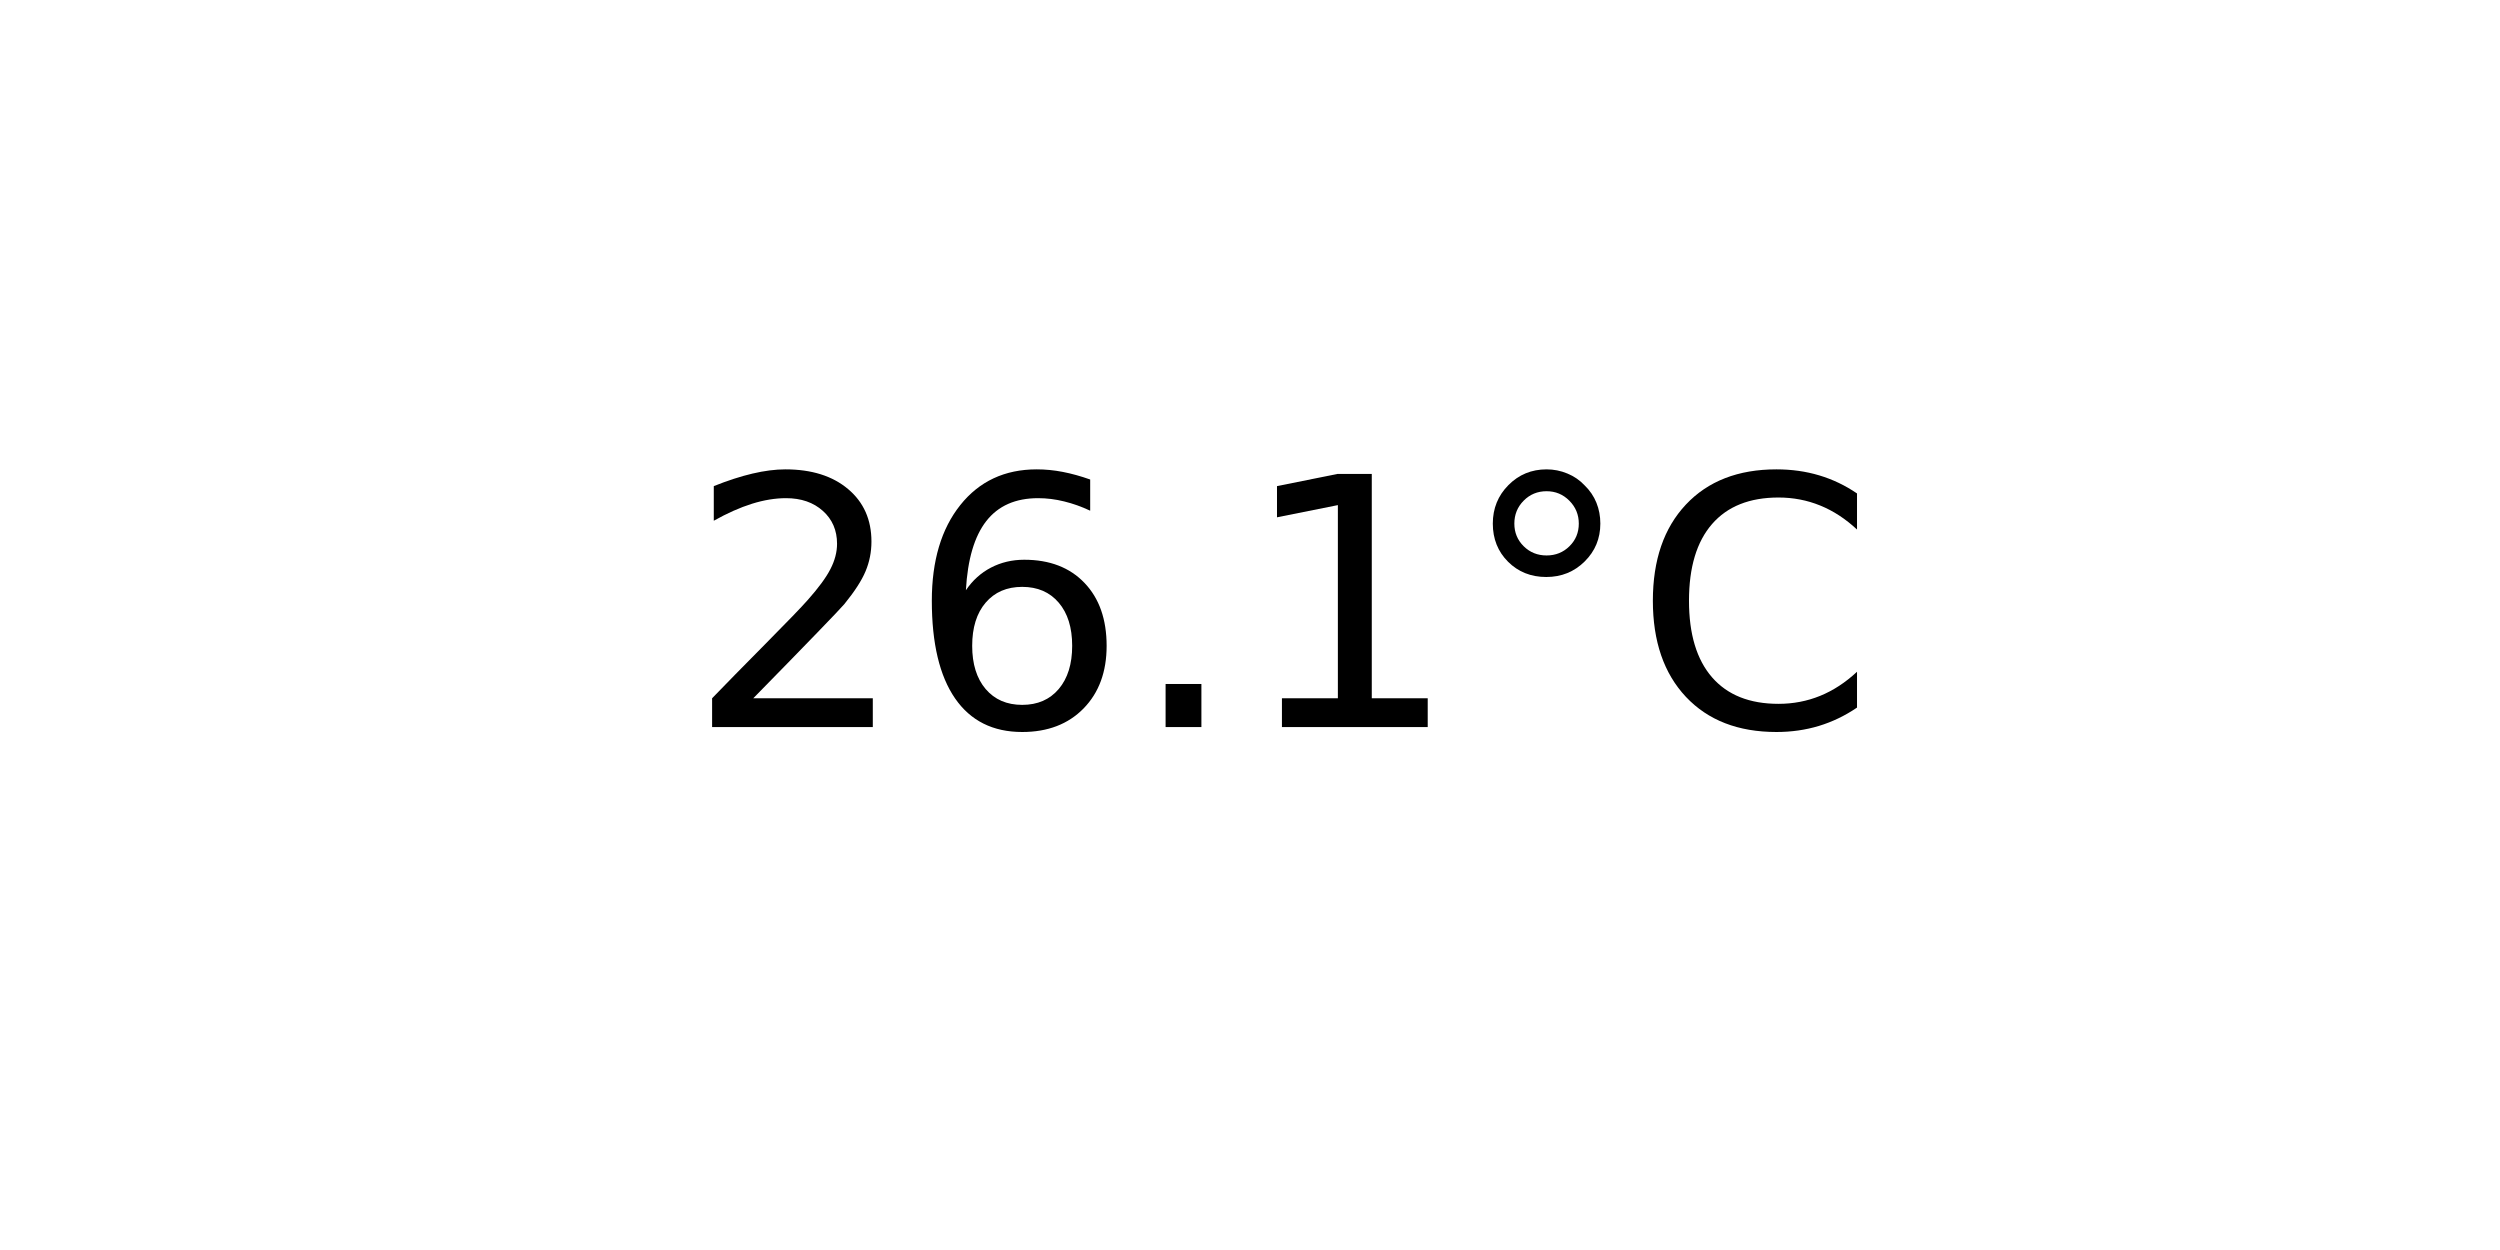
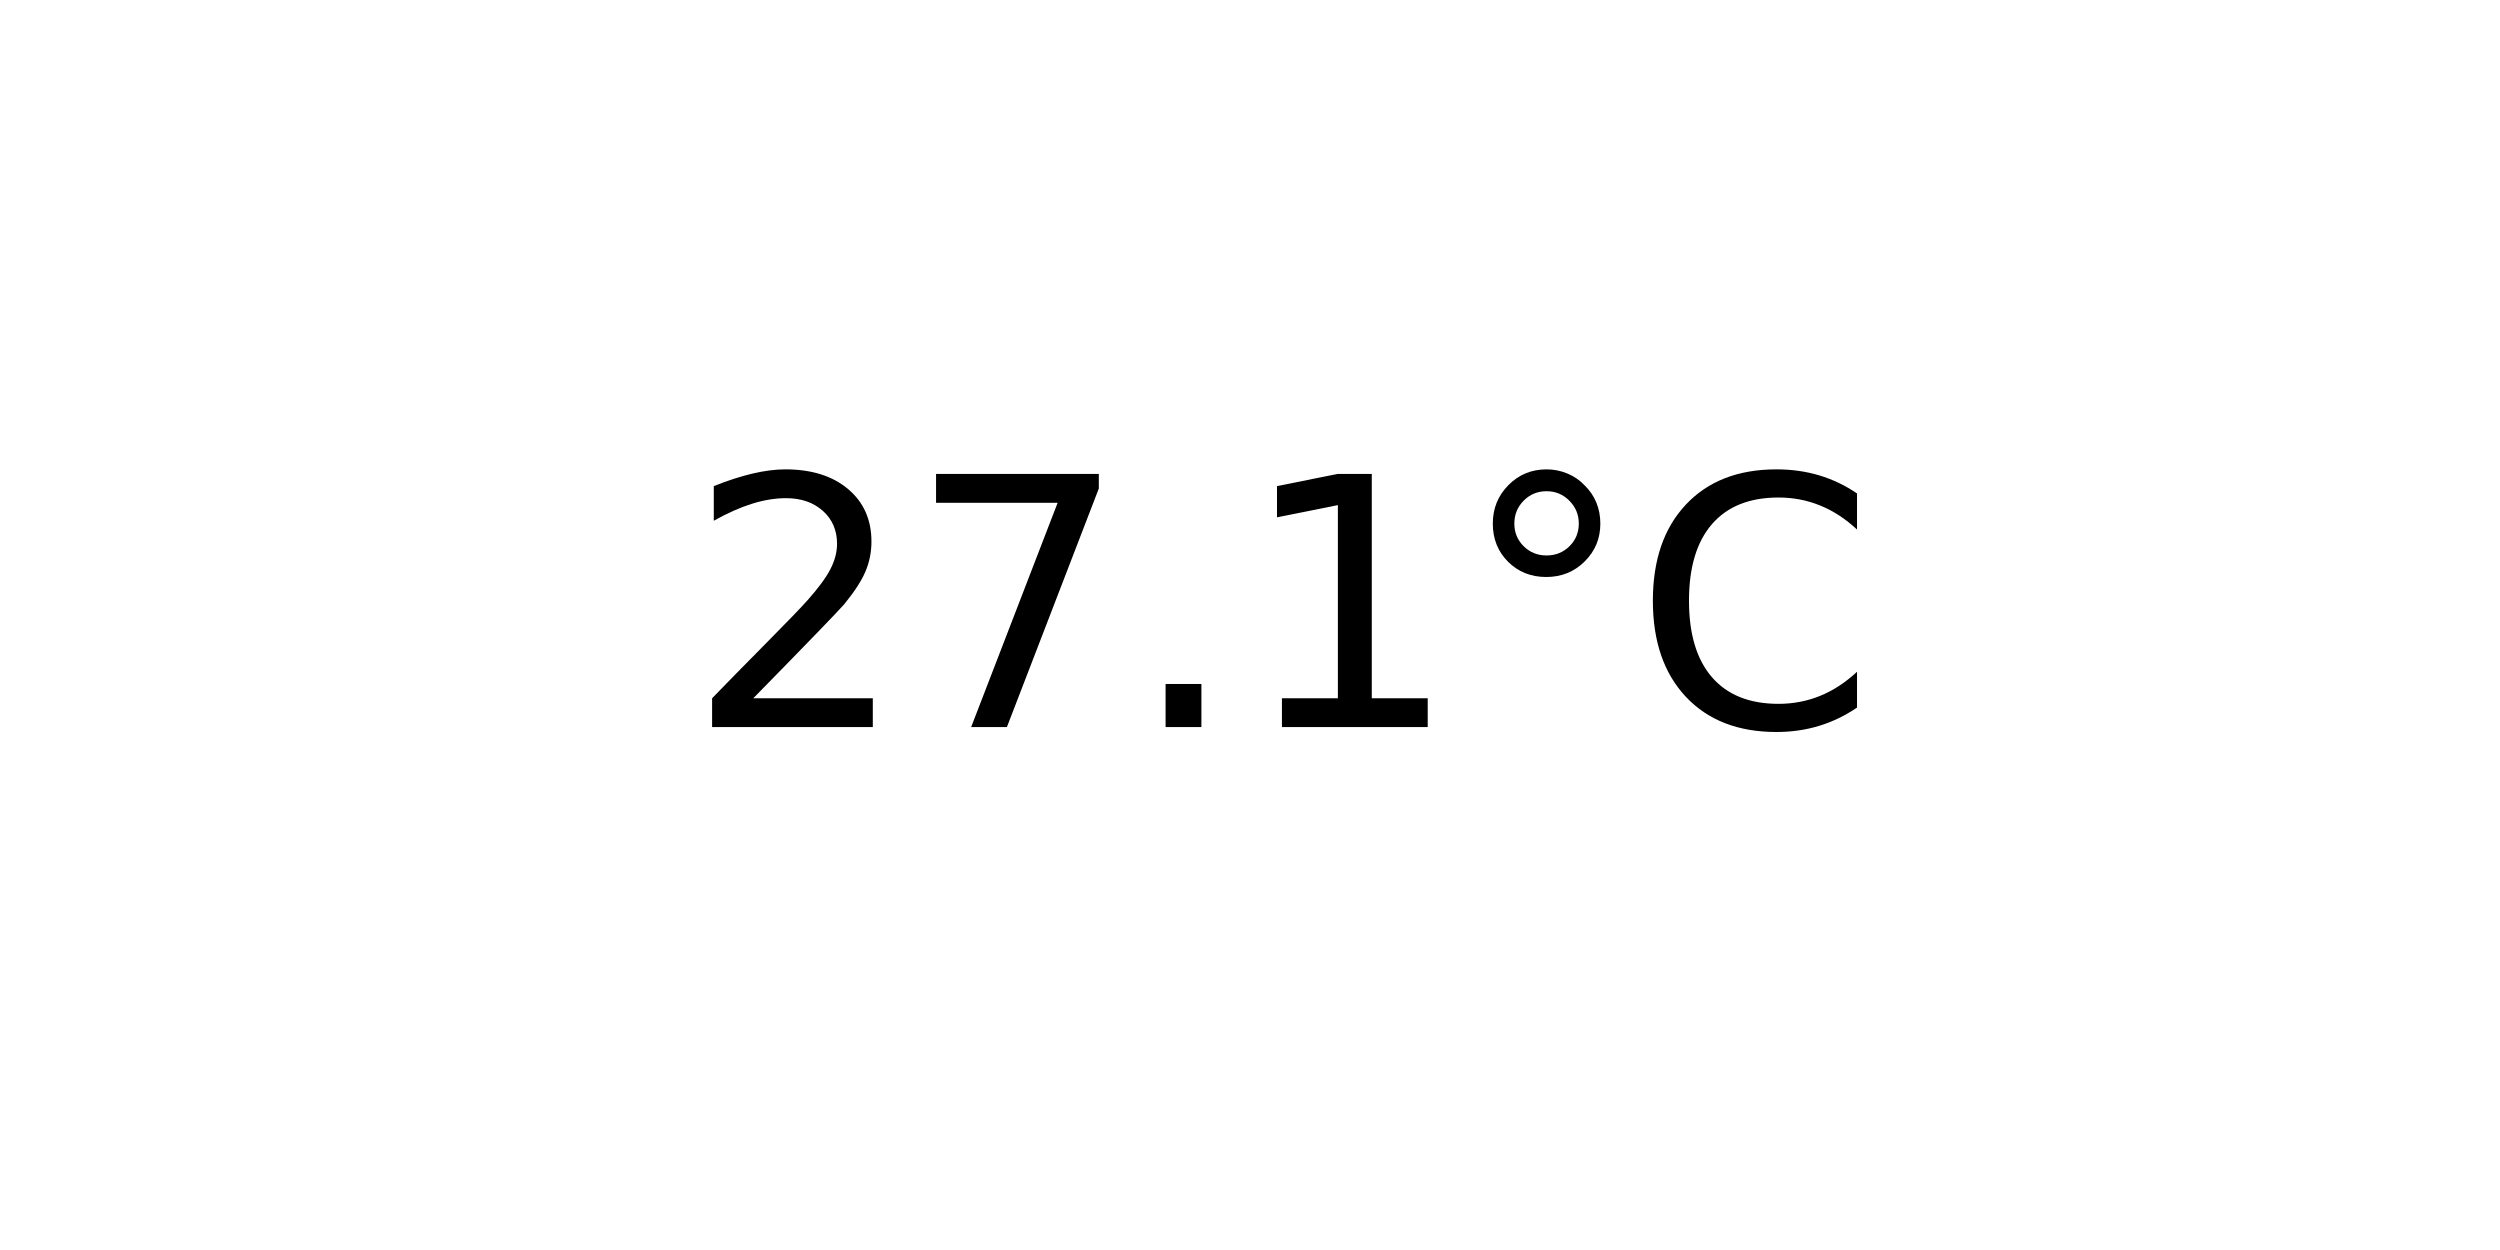
<svg xmlns="http://www.w3.org/2000/svg" xmlns:xlink="http://www.w3.org/1999/xlink" width="72pt" height="36pt" viewBox="0 0 72 36" version="1.1">
  <defs>
    <style type="text/css">*{stroke-linejoin: round; stroke-linecap: butt}</style>
  </defs>
  <g id="figure_1">
    <g id="axes_1">
      <g id="text_1">
        <g transform="translate(19.77578 20.93937) scale(0.1 -0.1)">
          <defs>
            <path id="DejaVuSans-32" d="M 1228 531  L 3431 531  L 3431 0  L 469 0  L 469 531  Q 828 903 1448 1529  Q 2069 2156 2228 2338  Q 2531 2678 2651 2914  Q 2772 3150 2772 3378  Q 2772 3750 2511 3984  Q 2250 4219 1831 4219  Q 1534 4219 1204 4116  Q 875 4013 500 3803  L 500 4441  Q 881 4594 1212 4672  Q 1544 4750 1819 4750  Q 2544 4750 2975 4387  Q 3406 4025 3406 3419  Q 3406 3131 3298 2873  Q 3191 2616 2906 2266  Q 2828 2175 2409 1742  Q 1991 1309 1228 531  z " transform="scale(0.015625)" />
-             <path id="DejaVuSans-36" d="M 2113 2584  Q 1688 2584 1439 2293  Q 1191 2003 1191 1497  Q 1191 994 1439 701  Q 1688 409 2113 409  Q 2538 409 2786 701  Q 3034 994 3034 1497  Q 3034 2003 2786 2293  Q 2538 2584 2113 2584  z M 3366 4563  L 3366 3988  Q 3128 4100 2886 4159  Q 2644 4219 2406 4219  Q 1781 4219 1451 3797  Q 1122 3375 1075 2522  Q 1259 2794 1537 2939  Q 1816 3084 2150 3084  Q 2853 3084 3261 2657  Q 3669 2231 3669 1497  Q 3669 778 3244 343  Q 2819 -91 2113 -91  Q 1303 -91 875 529  Q 447 1150 447 2328  Q 447 3434 972 4092  Q 1497 4750 2381 4750  Q 2619 4750 2861 4703  Q 3103 4656 3366 4563  z " transform="scale(0.015625)" />
+             <path id="DejaVuSans-37" d="M 525 4666  L 3525 4666  L 3525 4397  L 1831 0  L 1172 0  L 2766 4134  L 525 4134  L 525 4666  z " transform="scale(0.015625)" />
            <path id="DejaVuSans-2e" d="M 684 794  L 1344 794  L 1344 0  L 684 0  L 684 794  z " transform="scale(0.015625)" />
            <path id="DejaVuSans-31" d="M 794 531  L 1825 531  L 1825 4091  L 703 3866  L 703 4441  L 1819 4666  L 2450 4666  L 2450 531  L 3481 531  L 3481 0  L 794 0  L 794 531  z " transform="scale(0.015625)" />
            <path id="DejaVuSans-b0" d="M 1600 4347  Q 1350 4347 1178 4173  Q 1006 4000 1006 3750  Q 1006 3503 1178 3333  Q 1350 3163 1600 3163  Q 1850 3163 2022 3333  Q 2194 3503 2194 3750  Q 2194 3997 2020 4172  Q 1847 4347 1600 4347  z M 1600 4750  Q 1800 4750 1984 4673  Q 2169 4597 2303 4453  Q 2447 4313 2519 4134  Q 2591 3956 2591 3750  Q 2591 3338 2302 3052  Q 2013 2766 1594 2766  Q 1172 2766 890 3047  Q 609 3328 609 3750  Q 609 4169 896 4459  Q 1184 4750 1600 4750  z " transform="scale(0.015625)" />
            <path id="DejaVuSans-43" d="M 4122 4306  L 4122 3641  Q 3803 3938 3442 4084  Q 3081 4231 2675 4231  Q 1875 4231 1450 3742  Q 1025 3253 1025 2328  Q 1025 1406 1450 917  Q 1875 428 2675 428  Q 3081 428 3442 575  Q 3803 722 4122 1019  L 4122 359  Q 3791 134 3420 21  Q 3050 -91 2638 -91  Q 1578 -91 968 557  Q 359 1206 359 2328  Q 359 3453 968 4101  Q 1578 4750 2638 4750  Q 3056 4750 3426 4639  Q 3797 4528 4122 4306  z " transform="scale(0.015625)" />
          </defs>
          <use xlink:href="#DejaVuSans-32" />
-           <use xlink:href="#DejaVuSans-36" x="63.623" />
+           <use xlink:href="#DejaVuSans-37" x="63.623" />
          <use xlink:href="#DejaVuSans-2e" x="127.246" />
          <use xlink:href="#DejaVuSans-31" x="159.033" />
          <use xlink:href="#DejaVuSans-b0" x="222.656" />
          <use xlink:href="#DejaVuSans-43" x="272.656" />
        </g>
      </g>
    </g>
  </g>
</svg>
